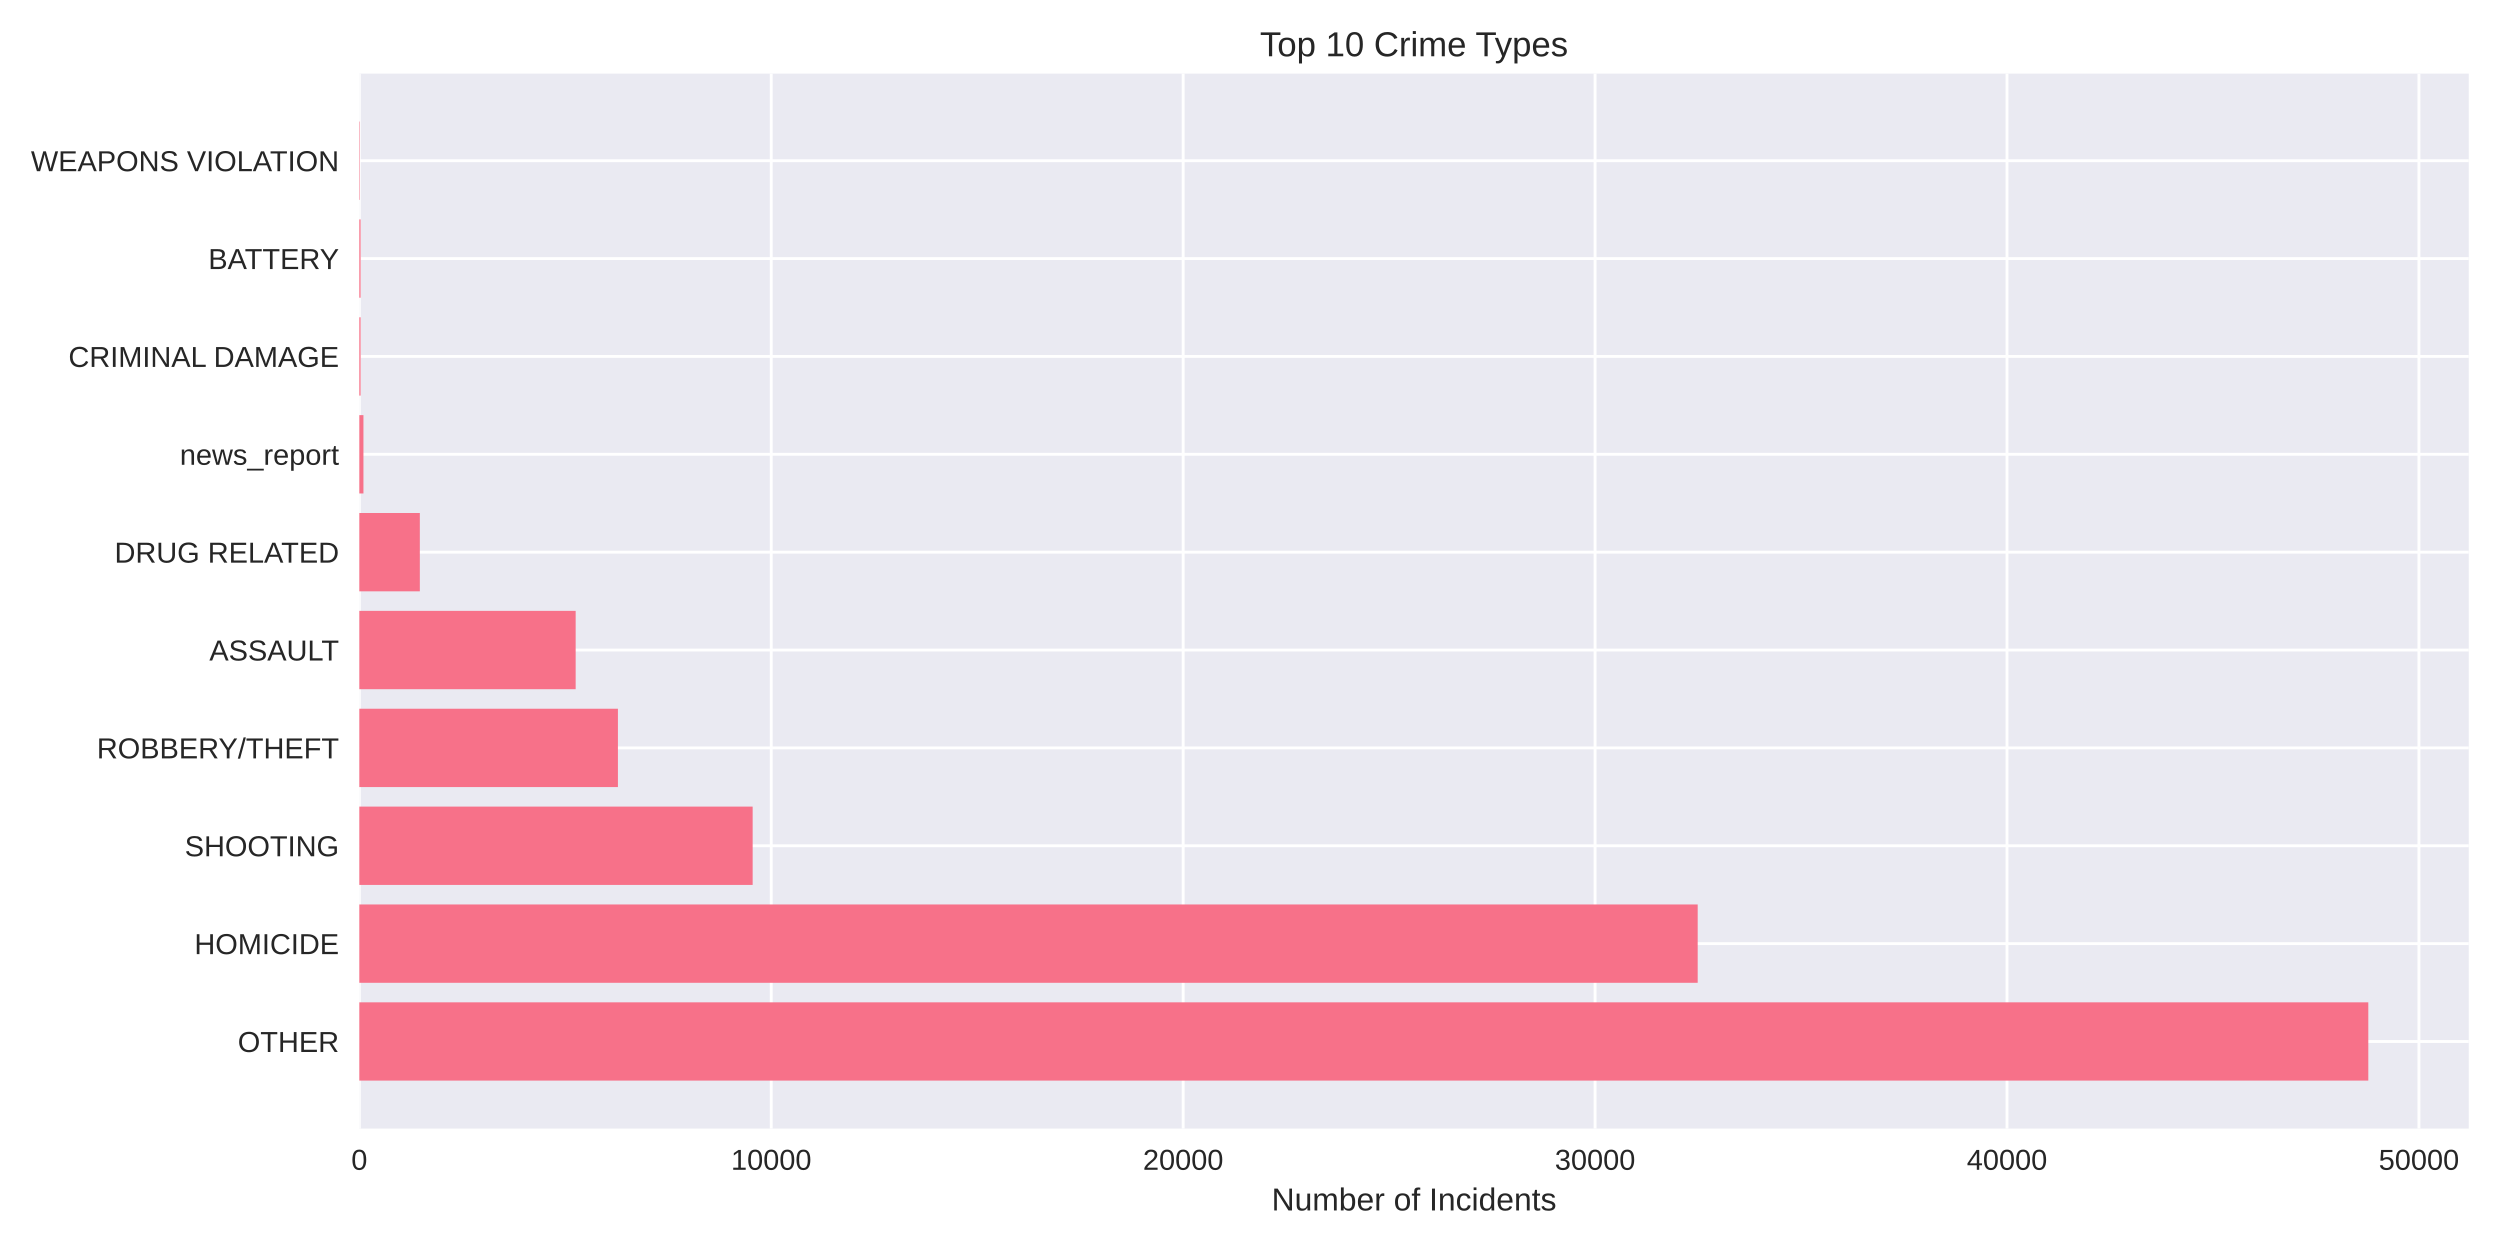
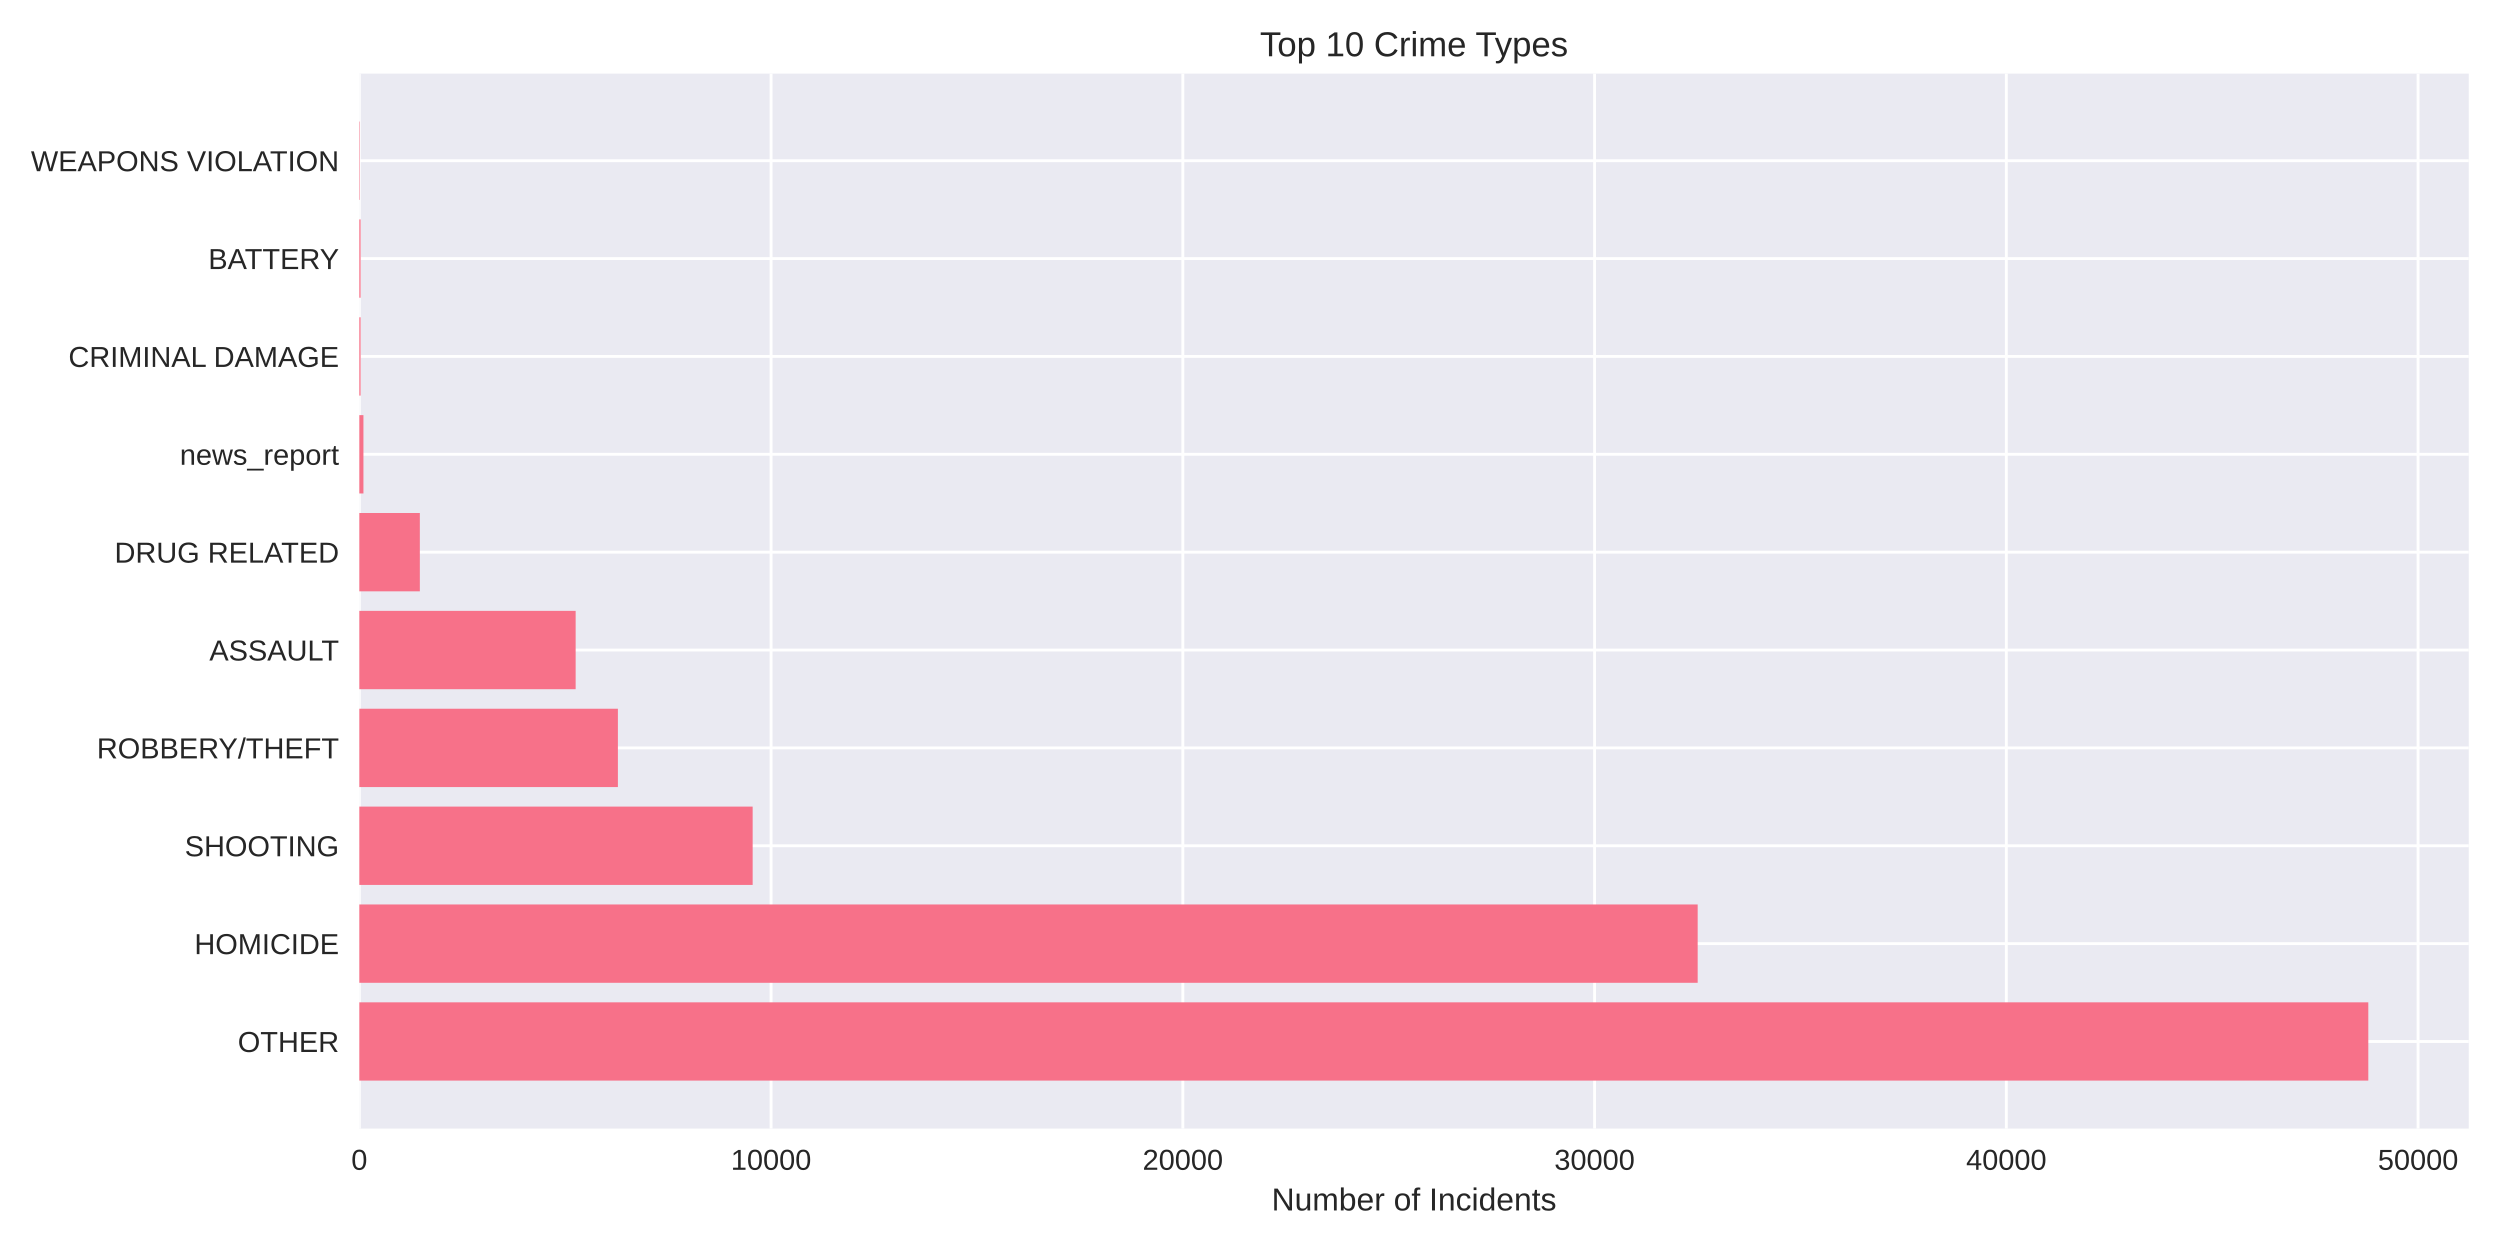
<svg xmlns="http://www.w3.org/2000/svg" width="864pt" height="432pt" viewBox="0 0 864 432" version="1.1">
  <defs>
    <style type="text/css">*{stroke-linejoin: round; stroke-linecap: butt}</style>
  </defs>
  <g id="figure_1">
    <g id="patch_1">
      <path d="M 0 432  L 864 432  L 864 0  L 0 0  z " style="fill: #ffffff" />
    </g>
    <g id="axes_1">
      <g id="patch_2">
        <path d="M 124.18 390.04  L 853.2 390.04  L 853.2 25.44  L 124.18 25.44  z " style="fill: #eaeaf2" />
      </g>
      <g id="matplotlib.axis_1">
        <g id="xtick_1">
          <g id="line2d_1">
-             <path d="M 124.18 390.04  L 124.18 25.44  " clip-path="url(#p3a7c2c7cd5)" style="fill: none; stroke: #ffffff; stroke-linecap: round" />
+             <path d="M 124.18 390.04  L 124.18 25.44  " clip-path="url(#pa630997eee)" style="fill: none; stroke: #ffffff; stroke-linecap: round" />
          </g>
          <g id="line2d_2" />
          <g id="text_1">
            <text style="fill: #262626; font: 10px 'Arial', 'Liberation Sans', 'DejaVu Sans', 'Bitstream Vera Sans', sans-serif; text-anchor: middle" x="124.18" y="404.287" transform="rotate(-0 124.18 404.2869)">0</text>
          </g>
        </g>
        <g id="xtick_2">
          <g id="line2d_3">
-             <path d="M 266.54 390.04  L 266.54 25.44  " clip-path="url(#p3a7c2c7cd5)" style="fill: none; stroke: #ffffff; stroke-linecap: round" />
+             <path d="M 266.482 390.04  L 266.482 25.44  " clip-path="url(#pa630997eee)" style="fill: none; stroke: #ffffff; stroke-linecap: round" />
          </g>
          <g id="line2d_4" />
          <g id="text_2">
-             <text style="fill: #262626; font: 10px 'Arial', 'Liberation Sans', 'DejaVu Sans', 'Bitstream Vera Sans', sans-serif; text-anchor: middle" x="266.54" y="404.287" transform="rotate(-0 266.5402 404.2869)">10000</text>
+             <text style="fill: #262626; font: 10px 'Arial', 'Liberation Sans', 'DejaVu Sans', 'Bitstream Vera Sans', sans-serif; text-anchor: middle" x="266.482" y="404.287" transform="rotate(-0 266.4818 404.2869)">10000</text>
          </g>
        </g>
        <g id="xtick_3">
          <g id="line2d_5">
-             <path d="M 408.9 390.04  L 408.9 25.44  " clip-path="url(#p3a7c2c7cd5)" style="fill: none; stroke: #ffffff; stroke-linecap: round" />
+             <path d="M 408.784 390.04  L 408.784 25.44  " clip-path="url(#pa630997eee)" style="fill: none; stroke: #ffffff; stroke-linecap: round" />
          </g>
          <g id="line2d_6" />
          <g id="text_3">
-             <text style="fill: #262626; font: 10px 'Arial', 'Liberation Sans', 'DejaVu Sans', 'Bitstream Vera Sans', sans-serif; text-anchor: middle" x="408.9" y="404.287" transform="rotate(-0 408.9003 404.2869)">20000</text>
+             <text style="fill: #262626; font: 10px 'Arial', 'Liberation Sans', 'DejaVu Sans', 'Bitstream Vera Sans', sans-serif; text-anchor: middle" x="408.784" y="404.287" transform="rotate(-0 408.7836 404.2869)">20000</text>
          </g>
        </g>
        <g id="xtick_4">
          <g id="line2d_7">
-             <path d="M 551.26 390.04  L 551.26 25.44  " clip-path="url(#p3a7c2c7cd5)" style="fill: none; stroke: #ffffff; stroke-linecap: round" />
+             <path d="M 551.085 390.04  L 551.085 25.44  " clip-path="url(#pa630997eee)" style="fill: none; stroke: #ffffff; stroke-linecap: round" />
          </g>
          <g id="line2d_8" />
          <g id="text_4">
-             <text style="fill: #262626; font: 10px 'Arial', 'Liberation Sans', 'DejaVu Sans', 'Bitstream Vera Sans', sans-serif; text-anchor: middle" x="551.26" y="404.287" transform="rotate(-0 551.2605 404.2869)">30000</text>
+             <text style="fill: #262626; font: 10px 'Arial', 'Liberation Sans', 'DejaVu Sans', 'Bitstream Vera Sans', sans-serif; text-anchor: middle" x="551.085" y="404.287" transform="rotate(-0 551.0854 404.2869)">30000</text>
          </g>
        </g>
        <g id="xtick_5">
          <g id="line2d_9">
-             <path d="M 693.621 390.04  L 693.621 25.44  " clip-path="url(#p3a7c2c7cd5)" style="fill: none; stroke: #ffffff; stroke-linecap: round" />
+             <path d="M 693.387 390.04  L 693.387 25.44  " clip-path="url(#pa630997eee)" style="fill: none; stroke: #ffffff; stroke-linecap: round" />
          </g>
          <g id="line2d_10" />
          <g id="text_5">
-             <text style="fill: #262626; font: 10px 'Arial', 'Liberation Sans', 'DejaVu Sans', 'Bitstream Vera Sans', sans-serif; text-anchor: middle" x="693.621" y="404.287" transform="rotate(-0 693.6207 404.2869)">40000</text>
+             <text style="fill: #262626; font: 10px 'Arial', 'Liberation Sans', 'DejaVu Sans', 'Bitstream Vera Sans', sans-serif; text-anchor: middle" x="693.387" y="404.287" transform="rotate(-0 693.3872 404.2869)">40000</text>
          </g>
        </g>
        <g id="xtick_6">
          <g id="line2d_11">
-             <path d="M 835.981 390.04  L 835.981 25.44  " clip-path="url(#p3a7c2c7cd5)" style="fill: none; stroke: #ffffff; stroke-linecap: round" />
+             <path d="M 835.689 390.04  L 835.689 25.44  " clip-path="url(#pa630997eee)" style="fill: none; stroke: #ffffff; stroke-linecap: round" />
          </g>
          <g id="line2d_12" />
          <g id="text_6">
-             <text style="fill: #262626; font: 10px 'Arial', 'Liberation Sans', 'DejaVu Sans', 'Bitstream Vera Sans', sans-serif; text-anchor: middle" x="835.981" y="404.287" transform="rotate(-0 835.9808 404.2869)">50000</text>
+             <text style="fill: #262626; font: 10px 'Arial', 'Liberation Sans', 'DejaVu Sans', 'Bitstream Vera Sans', sans-serif; text-anchor: middle" x="835.689" y="404.287" transform="rotate(-0 835.6891 404.2869)">50000</text>
          </g>
        </g>
        <g id="text_7">
          <text style="fill: #262626; font: 11px 'Arial', 'Liberation Sans', 'DejaVu Sans', 'Bitstream Vera Sans', sans-serif; text-anchor: middle" x="488.69" y="418.333" transform="rotate(-0 488.69 418.3334)">Number of Incidents</text>
        </g>
      </g>
      <g id="matplotlib.axis_2">
        <g id="ytick_1">
          <g id="line2d_13">
-             <path d="M 124.18 359.939  L 853.2 359.939  " clip-path="url(#p3a7c2c7cd5)" style="fill: none; stroke: #ffffff; stroke-linecap: round" />
+             <path d="M 124.18 359.939  L 853.2 359.939  " clip-path="url(#pa630997eee)" style="fill: none; stroke: #ffffff; stroke-linecap: round" />
          </g>
          <g id="line2d_14" />
          <g id="text_8">
            <text style="fill: #262626; font: 10px 'Arial', 'Liberation Sans', 'DejaVu Sans', 'Bitstream Vera Sans', sans-serif; text-anchor: end" x="117.18" y="363.562" transform="rotate(-0 117.18 363.562)">OTHER</text>
          </g>
        </g>
        <g id="ytick_2">
          <g id="line2d_15">
-             <path d="M 124.18 326.117  L 853.2 326.117  " clip-path="url(#p3a7c2c7cd5)" style="fill: none; stroke: #ffffff; stroke-linecap: round" />
+             <path d="M 124.18 326.117  L 853.2 326.117  " clip-path="url(#pa630997eee)" style="fill: none; stroke: #ffffff; stroke-linecap: round" />
          </g>
          <g id="line2d_16" />
          <g id="text_9">
            <text style="fill: #262626; font: 10px 'Arial', 'Liberation Sans', 'DejaVu Sans', 'Bitstream Vera Sans', sans-serif; text-anchor: end" x="117.18" y="329.74" transform="rotate(-0 117.18 329.7401)">HOMICIDE</text>
          </g>
        </g>
        <g id="ytick_3">
          <g id="line2d_17">
-             <path d="M 124.18 292.295  L 853.2 292.295  " clip-path="url(#p3a7c2c7cd5)" style="fill: none; stroke: #ffffff; stroke-linecap: round" />
+             <path d="M 124.18 292.295  L 853.2 292.295  " clip-path="url(#pa630997eee)" style="fill: none; stroke: #ffffff; stroke-linecap: round" />
          </g>
          <g id="line2d_18" />
          <g id="text_10">
            <text style="fill: #262626; font: 10px 'Arial', 'Liberation Sans', 'DejaVu Sans', 'Bitstream Vera Sans', sans-serif; text-anchor: end" x="117.18" y="295.918" transform="rotate(-0 117.18 295.9182)">SHOOTING</text>
          </g>
        </g>
        <g id="ytick_4">
          <g id="line2d_19">
-             <path d="M 124.18 258.473  L 853.2 258.473  " clip-path="url(#p3a7c2c7cd5)" style="fill: none; stroke: #ffffff; stroke-linecap: round" />
+             <path d="M 124.18 258.473  L 853.2 258.473  " clip-path="url(#pa630997eee)" style="fill: none; stroke: #ffffff; stroke-linecap: round" />
          </g>
          <g id="line2d_20" />
          <g id="text_11">
            <text style="fill: #262626; font: 10px 'Arial', 'Liberation Sans', 'DejaVu Sans', 'Bitstream Vera Sans', sans-serif; text-anchor: end" x="117.18" y="262.096" transform="rotate(-0 117.18 262.0963)">ROBBERY/THEFT</text>
          </g>
        </g>
        <g id="ytick_5">
          <g id="line2d_21">
-             <path d="M 124.18 224.651  L 853.2 224.651  " clip-path="url(#p3a7c2c7cd5)" style="fill: none; stroke: #ffffff; stroke-linecap: round" />
+             <path d="M 124.18 224.651  L 853.2 224.651  " clip-path="url(#pa630997eee)" style="fill: none; stroke: #ffffff; stroke-linecap: round" />
          </g>
          <g id="line2d_22" />
          <g id="text_12">
            <text style="fill: #262626; font: 10px 'Arial', 'Liberation Sans', 'DejaVu Sans', 'Bitstream Vera Sans', sans-serif; text-anchor: end" x="117.18" y="228.274" transform="rotate(-0 117.18 228.2744)">ASSAULT</text>
          </g>
        </g>
        <g id="ytick_6">
          <g id="line2d_23">
-             <path d="M 124.18 190.829  L 853.2 190.829  " clip-path="url(#p3a7c2c7cd5)" style="fill: none; stroke: #ffffff; stroke-linecap: round" />
+             <path d="M 124.18 190.829  L 853.2 190.829  " clip-path="url(#pa630997eee)" style="fill: none; stroke: #ffffff; stroke-linecap: round" />
          </g>
          <g id="line2d_24" />
          <g id="text_13">
            <text style="fill: #262626; font: 10px 'Arial', 'Liberation Sans', 'DejaVu Sans', 'Bitstream Vera Sans', sans-serif; text-anchor: end" x="117.18" y="194.452" transform="rotate(-0 117.18 194.4525)">DRUG RELATED</text>
          </g>
        </g>
        <g id="ytick_7">
          <g id="line2d_25">
-             <path d="M 124.18 157.007  L 853.2 157.007  " clip-path="url(#p3a7c2c7cd5)" style="fill: none; stroke: #ffffff; stroke-linecap: round" />
+             <path d="M 124.18 157.007  L 853.2 157.007  " clip-path="url(#pa630997eee)" style="fill: none; stroke: #ffffff; stroke-linecap: round" />
          </g>
          <g id="line2d_26" />
          <g id="text_14">
            <text style="fill: #262626; font: 10px 'Arial', 'Liberation Sans', 'DejaVu Sans', 'Bitstream Vera Sans', sans-serif; text-anchor: end" x="117.18" y="160.631" transform="rotate(-0 117.18 160.6306)">news_report</text>
          </g>
        </g>
        <g id="ytick_8">
          <g id="line2d_27">
-             <path d="M 124.18 123.185  L 853.2 123.185  " clip-path="url(#p3a7c2c7cd5)" style="fill: none; stroke: #ffffff; stroke-linecap: round" />
+             <path d="M 124.18 123.185  L 853.2 123.185  " clip-path="url(#pa630997eee)" style="fill: none; stroke: #ffffff; stroke-linecap: round" />
          </g>
          <g id="line2d_28" />
          <g id="text_15">
            <text style="fill: #262626; font: 10px 'Arial', 'Liberation Sans', 'DejaVu Sans', 'Bitstream Vera Sans', sans-serif; text-anchor: end" x="117.18" y="126.809" transform="rotate(-0 117.18 126.8087)">CRIMINAL DAMAGE</text>
          </g>
        </g>
        <g id="ytick_9">
          <g id="line2d_29">
-             <path d="M 124.18 89.363  L 853.2 89.363  " clip-path="url(#p3a7c2c7cd5)" style="fill: none; stroke: #ffffff; stroke-linecap: round" />
+             <path d="M 124.18 89.363  L 853.2 89.363  " clip-path="url(#pa630997eee)" style="fill: none; stroke: #ffffff; stroke-linecap: round" />
          </g>
          <g id="line2d_30" />
          <g id="text_16">
            <text style="fill: #262626; font: 10px 'Arial', 'Liberation Sans', 'DejaVu Sans', 'Bitstream Vera Sans', sans-serif; text-anchor: end" x="117.18" y="92.987" transform="rotate(-0 117.18 92.98681)">BATTERY</text>
          </g>
        </g>
        <g id="ytick_10">
          <g id="line2d_31">
-             <path d="M 124.18 55.541  L 853.2 55.541  " clip-path="url(#p3a7c2c7cd5)" style="fill: none; stroke: #ffffff; stroke-linecap: round" />
+             <path d="M 124.18 55.541  L 853.2 55.541  " clip-path="url(#pa630997eee)" style="fill: none; stroke: #ffffff; stroke-linecap: round" />
          </g>
          <g id="line2d_32" />
          <g id="text_17">
            <text style="fill: #262626; font: 10px 'Arial', 'Liberation Sans', 'DejaVu Sans', 'Bitstream Vera Sans', sans-serif; text-anchor: end" x="117.18" y="59.165" transform="rotate(-0 117.18 59.16492)">WEAPONS VIOLATION</text>
          </g>
        </g>
      </g>
      <g id="patch_3">
-         <path d="M 124.18 373.467  L 818.485 373.467  L 818.485 346.41  L 124.18 346.41  z " clip-path="url(#p3a7c2c7cd5)" style="fill: #f77189" />
+         <path d="M 124.18 373.467  L 818.485 373.467  L 818.485 346.41  L 124.18 346.41  z " clip-path="url(#pa630997eee)" style="fill: #f77189" />
      </g>
      <g id="patch_4">
-         <path d="M 124.18 339.645  L 586.722 339.645  L 586.722 312.588  L 124.18 312.588  z " clip-path="url(#p3a7c2c7cd5)" style="fill: #f77189" />
+         <path d="M 124.18 339.645  L 586.718 339.645  L 586.718 312.588  L 124.18 312.588  z " clip-path="url(#pa630997eee)" style="fill: #f77189" />
      </g>
      <g id="patch_5">
-         <path d="M 124.18 305.823  L 260.12 305.823  L 260.12 278.766  L 124.18 278.766  z " clip-path="url(#p3a7c2c7cd5)" style="fill: #f77189" />
+         <path d="M 124.18 305.823  L 260.121 305.823  L 260.121 278.766  L 124.18 278.766  z " clip-path="url(#pa630997eee)" style="fill: #f77189" />
      </g>
      <g id="patch_6">
-         <path d="M 124.18 272.002  L 213.554 272.002  L 213.554 244.944  L 124.18 244.944  z " clip-path="url(#p3a7c2c7cd5)" style="fill: #f77189" />
+         <path d="M 124.18 272.002  L 213.546 272.002  L 213.546 244.944  L 124.18 244.944  z " clip-path="url(#pa630997eee)" style="fill: #f77189" />
      </g>
      <g id="patch_7">
-         <path d="M 124.18 238.18  L 198.948 238.18  L 198.948 211.122  L 124.18 211.122  z " clip-path="url(#p3a7c2c7cd5)" style="fill: #f77189" />
+         <path d="M 124.18 238.18  L 198.945 238.18  L 198.945 211.122  L 124.18 211.122  z " clip-path="url(#pa630997eee)" style="fill: #f77189" />
      </g>
      <g id="patch_8">
-         <path d="M 124.18 204.358  L 145.093 204.358  L 145.093 177.3  L 124.18 177.3  z " clip-path="url(#p3a7c2c7cd5)" style="fill: #f77189" />
+         <path d="M 124.18 204.358  L 145.098 204.358  L 145.098 177.3  L 124.18 177.3  z " clip-path="url(#pa630997eee)" style="fill: #f77189" />
      </g>
      <g id="patch_9">
-         <path d="M 124.18 170.536  L 125.604 170.536  L 125.604 143.478  L 124.18 143.478  z " clip-path="url(#p3a7c2c7cd5)" style="fill: #f77189" />
+         <path d="M 124.18 170.536  L 125.603 170.536  L 125.603 143.478  L 124.18 143.478  z " clip-path="url(#pa630997eee)" style="fill: #f77189" />
      </g>
      <g id="patch_10">
-         <path d="M 124.18 136.714  L 124.621 136.714  L 124.621 109.657  L 124.18 109.657  z " clip-path="url(#p3a7c2c7cd5)" style="fill: #f77189" />
+         <path d="M 124.18 136.714  L 124.621 136.714  L 124.621 109.657  L 124.18 109.657  z " clip-path="url(#pa630997eee)" style="fill: #f77189" />
      </g>
      <g id="patch_11">
-         <path d="M 124.18 102.892  L 124.621 102.892  L 124.621 75.835  L 124.18 75.835  z " clip-path="url(#p3a7c2c7cd5)" style="fill: #f77189" />
+         <path d="M 124.18 102.892  L 124.621 102.892  L 124.621 75.835  L 124.18 75.835  z " clip-path="url(#pa630997eee)" style="fill: #f77189" />
      </g>
      <g id="patch_12">
-         <path d="M 124.18 69.07  L 124.337 69.07  L 124.337 42.013  L 124.18 42.013  z " clip-path="url(#p3a7c2c7cd5)" style="fill: #f77189" />
+         <path d="M 124.18 69.07  L 124.337 69.07  L 124.337 42.013  L 124.18 42.013  z " clip-path="url(#pa630997eee)" style="fill: #f77189" />
      </g>
      <g id="patch_13">
        <path d="M 124.18 390.04  L 124.18 25.44  " style="fill: none" />
      </g>
      <g id="patch_14">
        <path d="M 853.2 390.04  L 853.2 25.44  " style="fill: none" />
      </g>
      <g id="patch_15">
        <path d="M 124.18 390.04  L 853.2 390.04  " style="fill: none" />
      </g>
      <g id="patch_16">
        <path d="M 124.18 25.44  L 853.2 25.44  " style="fill: none" />
      </g>
      <g id="text_18">
        <text style="fill: #262626; font: 12px 'Arial', 'Liberation Sans', 'DejaVu Sans', 'Bitstream Vera Sans', sans-serif; text-anchor: middle" x="488.69" y="19.44" transform="rotate(-0 488.69 19.44)">Top 10 Crime Types</text>
      </g>
    </g>
  </g>
  <defs>
-     <clipPath id="p3a7c2c7cd5">
+     <clipPath id="pa630997eee">
      <rect x="124.18" y="25.44" width="729.02" height="364.6" />
    </clipPath>
  </defs>
</svg>
